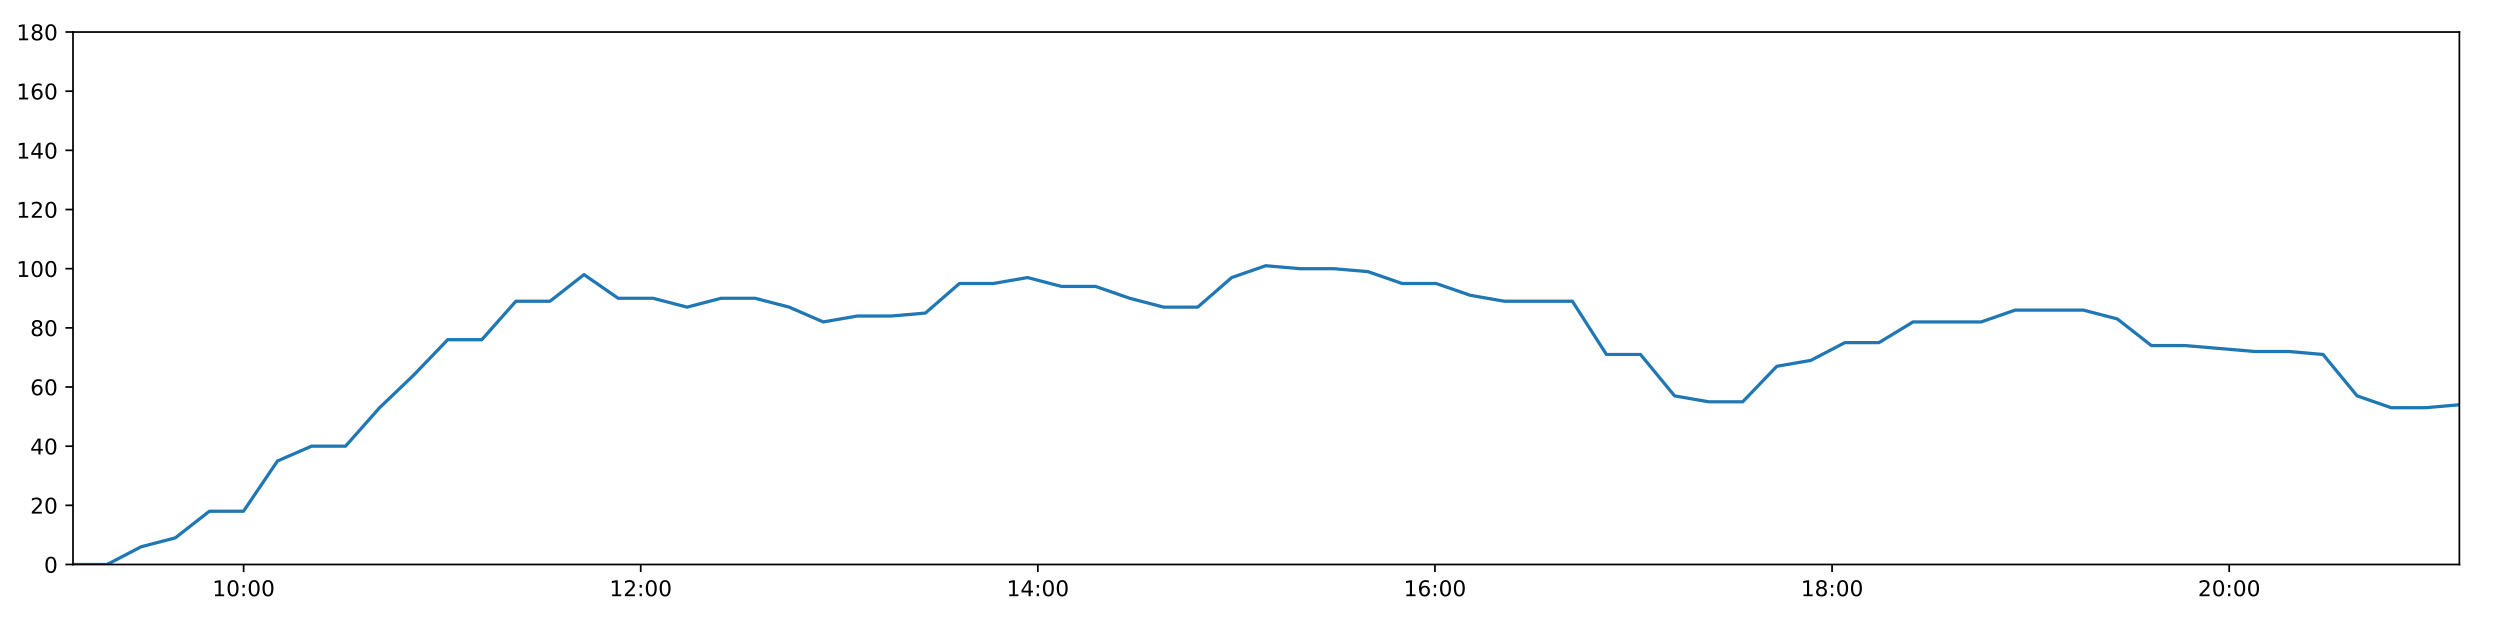
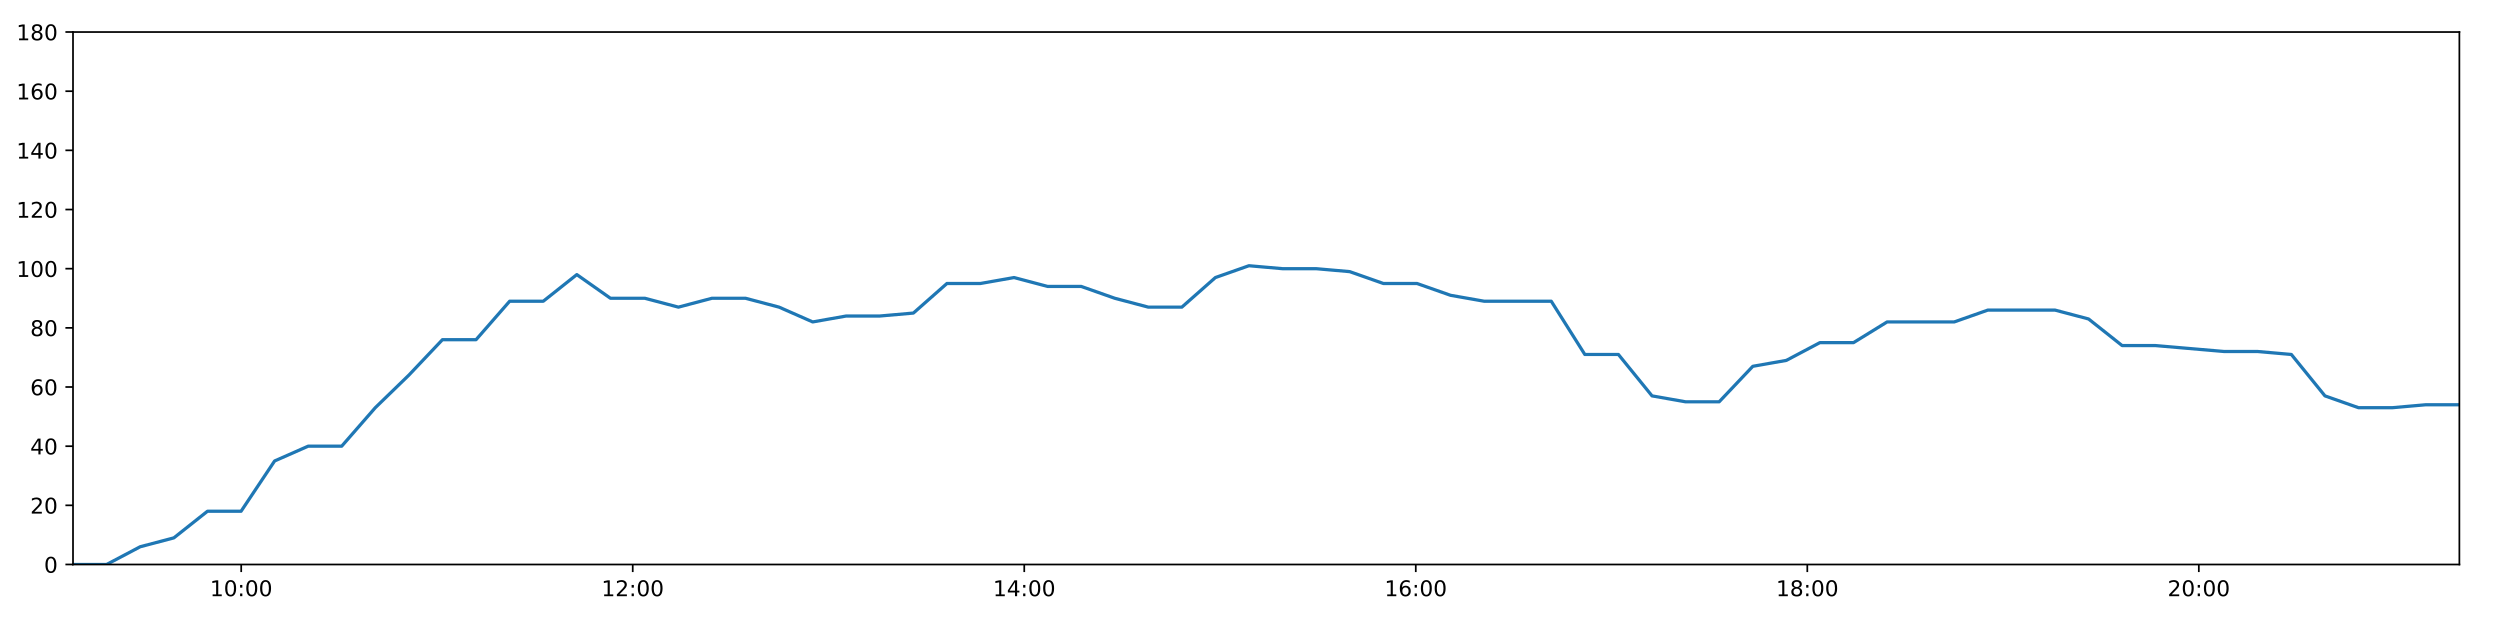
<svg xmlns="http://www.w3.org/2000/svg" xmlns:xlink="http://www.w3.org/1999/xlink" height="288pt" version="1.1" viewBox="0 0 1152 288" width="1152pt">
  <defs>
    <style type="text/css">
*{stroke-linecap:butt;stroke-linejoin:round;}
  </style>
  </defs>
  <g id="figure_1">
    <g id="patch_1">
      <path d="M 0 288  L 1152 288  L 1152 0  L 0 0  z " style="fill:#ffffff;" />
    </g>
    <g id="axes_1">
      <g id="patch_2">
        <path d="M 33.64 260.12  L 1133.28 260.12  L 1133.28 14.76  L 33.64 14.76  z " style="fill:#ffffff;" />
      </g>
      <g id="matplotlib.axis_1">
        <g id="xtick_1">
          <g id="line2d_1">
            <defs>
-               <path d="M 0 0  L 0 3.5  " id="m5a92cbc95a" style="stroke:#000000;stroke-width:0.8;" />
-             </defs>
-             <g>
-               <use style="stroke:#000000;stroke-width:0.8;" x="112.256" xlink:href="#m5a92cbc95a" y="260.12" />
+               <path d="M 0 0  L 0 3.5  " id="mc3db397fad" style="stroke:#000000;stroke-width:0.8;" />
+             </defs>
+             <g>
+               <use style="stroke:#000000;stroke-width:0.8;" x="111.149" xlink:href="#mc3db397fad" y="260.12" />
            </g>
          </g>
          <g id="text_1">
            <defs>
              <path d="M 12.406 8.297  L 28.516 8.297  L 28.516 63.922  L 10.984 60.406  L 10.984 69.391  L 28.422 72.906  L 38.281 72.906  L 38.281 8.297  L 54.391 8.297  L 54.391 0  L 12.406 0  z " id="DejaVuSans-49" />
              <path d="M 31.781 66.406  Q 24.172 66.406 20.328 58.906  Q 16.5 51.422 16.5 36.375  Q 16.5 21.391 20.328 13.891  Q 24.172 6.391 31.781 6.391  Q 39.453 6.391 43.281 13.891  Q 47.125 21.391 47.125 36.375  Q 47.125 51.422 43.281 58.906  Q 39.453 66.406 31.781 66.406  z M 31.781 74.219  Q 44.047 74.219 50.516 64.516  Q 56.984 54.828 56.984 36.375  Q 56.984 17.969 50.516 8.266  Q 44.047 -1.422 31.781 -1.422  Q 19.531 -1.422 13.062 8.266  Q 6.594 17.969 6.594 36.375  Q 6.594 54.828 13.062 64.516  Q 19.531 74.219 31.781 74.219  z " id="DejaVuSans-48" />
              <path d="M 11.719 12.406  L 22.016 12.406  L 22.016 0  L 11.719 0  z M 11.719 51.703  L 22.016 51.703  L 22.016 39.312  L 11.719 39.312  z " id="DejaVuSans-58" />
            </defs>
-             <g transform="translate(97.84689 274.7184)scale(0.1 -0.1)">
+             <g transform="translate(96.7396 274.7184)scale(0.1 -0.1)">
              <use xlink:href="#DejaVuSans-49" />
              <use x="63.623" xlink:href="#DejaVuSans-48" />
              <use x="127.246" xlink:href="#DejaVuSans-58" />
              <use x="160.938" xlink:href="#DejaVuSans-48" />
              <use x="224.561" xlink:href="#DejaVuSans-48" />
            </g>
          </g>
        </g>
        <g id="xtick_2">
          <g id="line2d_2">
            <g>
-               <use style="stroke:#000000;stroke-width:0.8;" x="295.247" xlink:href="#m5a92cbc95a" y="260.12" />
+               <use style="stroke:#000000;stroke-width:0.8;" x="291.563" xlink:href="#mc3db397fad" y="260.12" />
            </g>
          </g>
          <g id="text_2">
            <defs>
              <path d="M 19.188 8.297  L 53.609 8.297  L 53.609 0  L 7.328 0  L 7.328 8.297  Q 12.938 14.109 22.625 23.891  Q 32.328 33.688 34.812 36.531  Q 39.547 41.844 41.422 45.531  Q 43.312 49.219 43.312 52.781  Q 43.312 58.594 39.234 62.25  Q 35.156 65.922 28.609 65.922  Q 23.969 65.922 18.812 64.312  Q 13.672 62.703 7.812 59.422  L 7.812 69.391  Q 13.766 71.781 18.938 73  Q 24.125 74.219 28.422 74.219  Q 39.75 74.219 46.484 68.547  Q 53.219 62.891 53.219 53.422  Q 53.219 48.922 51.531 44.891  Q 49.859 40.875 45.406 35.406  Q 44.188 33.984 37.641 27.219  Q 31.109 20.453 19.188 8.297  z " id="DejaVuSans-50" />
            </defs>
-             <g transform="translate(280.838 274.7184)scale(0.1 -0.1)">
+             <g transform="translate(277.1533 274.7184)scale(0.1 -0.1)">
              <use xlink:href="#DejaVuSans-49" />
              <use x="63.623" xlink:href="#DejaVuSans-50" />
              <use x="127.246" xlink:href="#DejaVuSans-58" />
              <use x="160.938" xlink:href="#DejaVuSans-48" />
              <use x="224.561" xlink:href="#DejaVuSans-48" />
            </g>
          </g>
        </g>
        <g id="xtick_3">
          <g id="line2d_3">
            <g>
-               <use style="stroke:#000000;stroke-width:0.8;" x="478.238" xlink:href="#m5a92cbc95a" y="260.12" />
+               <use style="stroke:#000000;stroke-width:0.8;" x="471.976" xlink:href="#mc3db397fad" y="260.12" />
            </g>
          </g>
          <g id="text_3">
            <defs>
              <path d="M 37.797 64.312  L 12.891 25.391  L 37.797 25.391  z M 35.203 72.906  L 47.609 72.906  L 47.609 25.391  L 58.016 25.391  L 58.016 17.188  L 47.609 17.188  L 47.609 0  L 37.797 0  L 37.797 17.188  L 4.891 17.188  L 4.891 26.703  z " id="DejaVuSans-52" />
            </defs>
-             <g transform="translate(463.8291 274.7184)scale(0.1 -0.1)">
+             <g transform="translate(457.567 274.7184)scale(0.1 -0.1)">
              <use xlink:href="#DejaVuSans-49" />
              <use x="63.623" xlink:href="#DejaVuSans-52" />
              <use x="127.246" xlink:href="#DejaVuSans-58" />
              <use x="160.938" xlink:href="#DejaVuSans-48" />
              <use x="224.561" xlink:href="#DejaVuSans-48" />
            </g>
          </g>
        </g>
        <g id="xtick_4">
          <g id="line2d_4">
            <g>
-               <use style="stroke:#000000;stroke-width:0.8;" x="661.23" xlink:href="#m5a92cbc95a" y="260.12" />
+               <use style="stroke:#000000;stroke-width:0.8;" x="652.39" xlink:href="#mc3db397fad" y="260.12" />
            </g>
          </g>
          <g id="text_4">
            <defs>
              <path d="M 33.016 40.375  Q 26.375 40.375 22.484 35.828  Q 18.609 31.297 18.609 23.391  Q 18.609 15.531 22.484 10.953  Q 26.375 6.391 33.016 6.391  Q 39.656 6.391 43.531 10.953  Q 47.406 15.531 47.406 23.391  Q 47.406 31.297 43.531 35.828  Q 39.656 40.375 33.016 40.375  z M 52.594 71.297  L 52.594 62.312  Q 48.875 64.062 45.094 64.984  Q 41.312 65.922 37.594 65.922  Q 27.828 65.922 22.672 59.328  Q 17.531 52.734 16.797 39.406  Q 19.672 43.656 24.016 45.922  Q 28.375 48.188 33.594 48.188  Q 44.578 48.188 50.953 41.516  Q 57.328 34.859 57.328 23.391  Q 57.328 12.156 50.688 5.359  Q 44.047 -1.422 33.016 -1.422  Q 20.359 -1.422 13.672 8.266  Q 6.984 17.969 6.984 36.375  Q 6.984 53.656 15.188 63.938  Q 23.391 74.219 37.203 74.219  Q 40.922 74.219 44.703 73.484  Q 48.484 72.75 52.594 71.297  z " id="DejaVuSans-54" />
            </defs>
-             <g transform="translate(646.8202 274.7184)scale(0.1 -0.1)">
+             <g transform="translate(637.9808 274.7184)scale(0.1 -0.1)">
              <use xlink:href="#DejaVuSans-49" />
              <use x="63.623" xlink:href="#DejaVuSans-54" />
              <use x="127.246" xlink:href="#DejaVuSans-58" />
              <use x="160.938" xlink:href="#DejaVuSans-48" />
              <use x="224.561" xlink:href="#DejaVuSans-48" />
            </g>
          </g>
        </g>
        <g id="xtick_5">
          <g id="line2d_5">
            <g>
-               <use style="stroke:#000000;stroke-width:0.8;" x="844.221" xlink:href="#m5a92cbc95a" y="260.12" />
+               <use style="stroke:#000000;stroke-width:0.8;" x="832.804" xlink:href="#mc3db397fad" y="260.12" />
            </g>
          </g>
          <g id="text_5">
            <defs>
              <path d="M 31.781 34.625  Q 24.75 34.625 20.719 30.859  Q 16.703 27.094 16.703 20.516  Q 16.703 13.922 20.719 10.156  Q 24.75 6.391 31.781 6.391  Q 38.812 6.391 42.859 10.172  Q 46.922 13.969 46.922 20.516  Q 46.922 27.094 42.891 30.859  Q 38.875 34.625 31.781 34.625  z M 21.922 38.812  Q 15.578 40.375 12.031 44.719  Q 8.5 49.078 8.5 55.328  Q 8.5 64.062 14.719 69.141  Q 20.953 74.219 31.781 74.219  Q 42.672 74.219 48.875 69.141  Q 55.078 64.062 55.078 55.328  Q 55.078 49.078 51.531 44.719  Q 48 40.375 41.703 38.812  Q 48.828 37.156 52.797 32.312  Q 56.781 27.484 56.781 20.516  Q 56.781 9.906 50.312 4.234  Q 43.844 -1.422 31.781 -1.422  Q 19.734 -1.422 13.25 4.234  Q 6.781 9.906 6.781 20.516  Q 6.781 27.484 10.781 32.312  Q 14.797 37.156 21.922 38.812  z M 18.312 54.391  Q 18.312 48.734 21.844 45.562  Q 25.391 42.391 31.781 42.391  Q 38.141 42.391 41.719 45.562  Q 45.312 48.734 45.312 54.391  Q 45.312 60.062 41.719 63.234  Q 38.141 66.406 31.781 66.406  Q 25.391 66.406 21.844 63.234  Q 18.312 60.062 18.312 54.391  z " id="DejaVuSans-56" />
            </defs>
-             <g transform="translate(829.8113 274.7184)scale(0.1 -0.1)">
+             <g transform="translate(818.3945 274.7184)scale(0.1 -0.1)">
              <use xlink:href="#DejaVuSans-49" />
              <use x="63.623" xlink:href="#DejaVuSans-56" />
              <use x="127.246" xlink:href="#DejaVuSans-58" />
              <use x="160.938" xlink:href="#DejaVuSans-48" />
              <use x="224.561" xlink:href="#DejaVuSans-48" />
            </g>
          </g>
        </g>
        <g id="xtick_6">
          <g id="line2d_6">
            <g>
-               <use style="stroke:#000000;stroke-width:0.8;" x="1027.212" xlink:href="#m5a92cbc95a" y="260.12" />
+               <use style="stroke:#000000;stroke-width:0.8;" x="1013.218" xlink:href="#mc3db397fad" y="260.12" />
            </g>
          </g>
          <g id="text_6">
-             <g transform="translate(1012.802 274.7184)scale(0.1 -0.1)">
+             <g transform="translate(998.8082 274.7184)scale(0.1 -0.1)">
              <use xlink:href="#DejaVuSans-50" />
              <use x="63.623" xlink:href="#DejaVuSans-48" />
              <use x="127.246" xlink:href="#DejaVuSans-58" />
              <use x="160.938" xlink:href="#DejaVuSans-48" />
              <use x="224.561" xlink:href="#DejaVuSans-48" />
            </g>
          </g>
        </g>
      </g>
      <g id="matplotlib.axis_2">
        <g id="ytick_1">
          <g id="line2d_7">
            <defs>
-               <path d="M 0 0  L -3.5 0  " id="m33abe69562" style="stroke:#000000;stroke-width:0.8;" />
-             </defs>
-             <g>
-               <use style="stroke:#000000;stroke-width:0.8;" x="33.64" xlink:href="#m33abe69562" y="260.12" />
+               <path d="M 0 0  L -3.5 0  " id="m402f9f2b5b" style="stroke:#000000;stroke-width:0.8;" />
+             </defs>
+             <g>
+               <use style="stroke:#000000;stroke-width:0.8;" x="33.64" xlink:href="#m402f9f2b5b" y="260.12" />
            </g>
          </g>
          <g id="text_7">
            <g transform="translate(20.2775 263.9192)scale(0.1 -0.1)">
              <use xlink:href="#DejaVuSans-48" />
            </g>
          </g>
        </g>
        <g id="ytick_2">
          <g id="line2d_8">
            <g>
-               <use style="stroke:#000000;stroke-width:0.8;" x="33.64" xlink:href="#m33abe69562" y="232.858" />
+               <use style="stroke:#000000;stroke-width:0.8;" x="33.64" xlink:href="#m402f9f2b5b" y="232.858" />
            </g>
          </g>
          <g id="text_8">
            <g transform="translate(13.915 236.657)scale(0.1 -0.1)">
              <use xlink:href="#DejaVuSans-50" />
              <use x="63.623" xlink:href="#DejaVuSans-48" />
            </g>
          </g>
        </g>
        <g id="ytick_3">
          <g id="line2d_9">
            <g>
-               <use style="stroke:#000000;stroke-width:0.8;" x="33.64" xlink:href="#m33abe69562" y="205.596" />
+               <use style="stroke:#000000;stroke-width:0.8;" x="33.64" xlink:href="#m402f9f2b5b" y="205.596" />
            </g>
          </g>
          <g id="text_9">
            <g transform="translate(13.915 209.3948)scale(0.1 -0.1)">
              <use xlink:href="#DejaVuSans-52" />
              <use x="63.623" xlink:href="#DejaVuSans-48" />
            </g>
          </g>
        </g>
        <g id="ytick_4">
          <g id="line2d_10">
            <g>
-               <use style="stroke:#000000;stroke-width:0.8;" x="33.64" xlink:href="#m33abe69562" y="178.333" />
+               <use style="stroke:#000000;stroke-width:0.8;" x="33.64" xlink:href="#m402f9f2b5b" y="178.333" />
            </g>
          </g>
          <g id="text_10">
            <g transform="translate(13.915 182.1326)scale(0.1 -0.1)">
              <use xlink:href="#DejaVuSans-54" />
              <use x="63.623" xlink:href="#DejaVuSans-48" />
            </g>
          </g>
        </g>
        <g id="ytick_5">
          <g id="line2d_11">
            <g>
-               <use style="stroke:#000000;stroke-width:0.8;" x="33.64" xlink:href="#m33abe69562" y="151.071" />
+               <use style="stroke:#000000;stroke-width:0.8;" x="33.64" xlink:href="#m402f9f2b5b" y="151.071" />
            </g>
          </g>
          <g id="text_11">
            <g transform="translate(13.915 154.8703)scale(0.1 -0.1)">
              <use xlink:href="#DejaVuSans-56" />
              <use x="63.623" xlink:href="#DejaVuSans-48" />
            </g>
          </g>
        </g>
        <g id="ytick_6">
          <g id="line2d_12">
            <g>
-               <use style="stroke:#000000;stroke-width:0.8;" x="33.64" xlink:href="#m33abe69562" y="123.809" />
+               <use style="stroke:#000000;stroke-width:0.8;" x="33.64" xlink:href="#m402f9f2b5b" y="123.809" />
            </g>
          </g>
          <g id="text_12">
            <g transform="translate(7.5525 127.6081)scale(0.1 -0.1)">
              <use xlink:href="#DejaVuSans-49" />
              <use x="63.623" xlink:href="#DejaVuSans-48" />
              <use x="127.246" xlink:href="#DejaVuSans-48" />
            </g>
          </g>
        </g>
        <g id="ytick_7">
          <g id="line2d_13">
            <g>
-               <use style="stroke:#000000;stroke-width:0.8;" x="33.64" xlink:href="#m33abe69562" y="96.547" />
+               <use style="stroke:#000000;stroke-width:0.8;" x="33.64" xlink:href="#m402f9f2b5b" y="96.547" />
            </g>
          </g>
          <g id="text_13">
            <g transform="translate(7.5525 100.3459)scale(0.1 -0.1)">
              <use xlink:href="#DejaVuSans-49" />
              <use x="63.623" xlink:href="#DejaVuSans-50" />
              <use x="127.246" xlink:href="#DejaVuSans-48" />
            </g>
          </g>
        </g>
        <g id="ytick_8">
          <g id="line2d_14">
            <g>
-               <use style="stroke:#000000;stroke-width:0.8;" x="33.64" xlink:href="#m33abe69562" y="69.284" />
+               <use style="stroke:#000000;stroke-width:0.8;" x="33.64" xlink:href="#m402f9f2b5b" y="69.284" />
            </g>
          </g>
          <g id="text_14">
            <g transform="translate(7.5525 73.08366)scale(0.1 -0.1)">
              <use xlink:href="#DejaVuSans-49" />
              <use x="63.623" xlink:href="#DejaVuSans-52" />
              <use x="127.246" xlink:href="#DejaVuSans-48" />
            </g>
          </g>
        </g>
        <g id="ytick_9">
          <g id="line2d_15">
            <g>
-               <use style="stroke:#000000;stroke-width:0.8;" x="33.64" xlink:href="#m33abe69562" y="42.022" />
+               <use style="stroke:#000000;stroke-width:0.8;" x="33.64" xlink:href="#m402f9f2b5b" y="42.022" />
            </g>
          </g>
          <g id="text_15">
            <g transform="translate(7.5525 45.82144)scale(0.1 -0.1)">
              <use xlink:href="#DejaVuSans-49" />
              <use x="63.623" xlink:href="#DejaVuSans-54" />
              <use x="127.246" xlink:href="#DejaVuSans-48" />
            </g>
          </g>
        </g>
        <g id="ytick_10">
          <g id="line2d_16">
            <g>
-               <use style="stroke:#000000;stroke-width:0.8;" x="33.64" xlink:href="#m33abe69562" y="14.76" />
+               <use style="stroke:#000000;stroke-width:0.8;" x="33.64" xlink:href="#m402f9f2b5b" y="14.76" />
            </g>
          </g>
          <g id="text_16">
            <g transform="translate(7.5525 18.55922)scale(0.1 -0.1)">
              <use xlink:href="#DejaVuSans-49" />
              <use x="63.623" xlink:href="#DejaVuSans-56" />
              <use x="127.246" xlink:href="#DejaVuSans-48" />
            </g>
          </g>
        </g>
      </g>
      <g id="line2d_17">
-         <path clip-path="url(#p8a901b180c)" d="M 33.64 260.12  L 49.33 260.12  L 65.044 251.941  L 80.77 247.852  L 96.477 235.584  L 112.191 235.584  L 127.873 212.411  L 143.548 205.596  L 159.225 205.596  L 174.914 187.875  L 190.593 172.881  L 206.313 156.524  L 222.02 156.524  L 237.723 138.803  L 253.438 138.803  L 269.113 126.535  L 284.827 137.44  L 300.899 137.44  L 316.601 141.529  L 332.278 137.44  L 347.958 137.44  L 363.636 141.529  L 379.348 148.345  L 395.026 145.619  L 410.751 145.619  L 426.429 144.256  L 442.111 130.624  L 457.79 130.624  L 473.475 127.898  L 489.152 131.988  L 504.861 131.988  L 520.545 137.44  L 536.22 141.529  L 551.899 141.529  L 567.572 127.898  L 583.247 122.446  L 598.93 123.809  L 614.645 123.809  L 630.358 125.172  L 646.061 130.624  L 661.776 130.624  L 677.483 136.077  L 693.183 138.803  L 708.864 138.803  L 724.55 138.803  L 740.243 163.339  L 755.931 163.339  L 771.648 182.423  L 787.327 185.149  L 803.026 185.149  L 818.75 168.792  L 834.433 166.065  L 850.109 157.887  L 865.824 157.887  L 881.516 148.345  L 897.199 148.345  L 912.894 148.345  L 928.593 142.892  L 944.304 142.892  L 959.989 142.892  L 975.684 146.982  L 991.374 159.25  L 1007.06 159.25  L 1039.085 161.976  L 1054.764 161.976  L 1070.459 163.339  L 1086.159 182.423  L 1101.86 187.875  L 1117.595 187.875  L 1133.28 186.512  " style="fill:none;stroke:#1f77b4;stroke-linecap:square;stroke-width:1.5;" />
+         <path clip-path="url(#p6c49c46de0)" d="M 33.64 260.12  L 49.109 260.12  L 64.602 251.941  L 80.106 247.852  L 95.592 235.584  L 111.085 235.584  L 126.546 212.411  L 142 205.596  L 157.456 205.596  L 172.924 187.875  L 188.383 172.881  L 203.881 156.524  L 219.366 156.524  L 234.848 138.803  L 250.342 138.803  L 265.797 126.535  L 281.289 137.44  L 297.135 137.44  L 312.615 141.529  L 328.072 137.44  L 343.531 137.44  L 358.988 141.529  L 374.479 148.345  L 389.936 145.619  L 405.439 145.619  L 420.897 144.256  L 436.358 130.624  L 451.816 130.624  L 467.28 127.898  L 482.737 131.988  L 498.224 131.988  L 513.687 137.44  L 529.141 141.529  L 544.6 141.529  L 560.052 127.898  L 575.506 122.446  L 590.968 123.809  L 606.462 123.809  L 621.953 125.172  L 637.435 130.624  L 652.929 130.624  L 668.414 136.077  L 683.894 138.803  L 699.354 138.803  L 714.819 138.803  L 730.291 163.339  L 745.758 163.339  L 761.253 182.423  L 776.711 185.149  L 792.189 185.149  L 807.692 168.792  L 823.154 166.065  L 838.61 157.887  L 854.103 157.887  L 869.574 148.345  L 885.036 148.345  L 900.51 148.345  L 915.988 142.892  L 931.478 142.892  L 946.942 142.892  L 962.415 146.982  L 977.884 159.25  L 993.349 159.25  L 1024.924 161.976  L 1040.381 161.976  L 1055.856 163.339  L 1071.335 182.423  L 1086.815 187.875  L 1102.328 187.875  L 1117.792 186.512  L 1133.28 186.512  " style="fill:none;stroke:#1f77b4;stroke-linecap:square;stroke-width:1.5;" />
      </g>
      <g id="patch_3">
        <path d="M 33.64 260.12  L 33.64 14.76  " style="fill:none;stroke:#000000;stroke-linecap:square;stroke-linejoin:miter;stroke-width:0.8;" />
      </g>
      <g id="patch_4">
        <path d="M 1133.28 260.12  L 1133.28 14.76  " style="fill:none;stroke:#000000;stroke-linecap:square;stroke-linejoin:miter;stroke-width:0.8;" />
      </g>
      <g id="patch_5">
        <path d="M 33.64 260.12  L 1133.28 260.12  " style="fill:none;stroke:#000000;stroke-linecap:square;stroke-linejoin:miter;stroke-width:0.8;" />
      </g>
      <g id="patch_6">
        <path d="M 33.64 14.76  L 1133.28 14.76  " style="fill:none;stroke:#000000;stroke-linecap:square;stroke-linejoin:miter;stroke-width:0.8;" />
      </g>
    </g>
  </g>
  <defs>
-     <clipPath id="p8a901b180c">
+     <clipPath id="p6c49c46de0">
      <rect height="245.36" width="1099.64" x="33.64" y="14.76" />
    </clipPath>
  </defs>
</svg>
